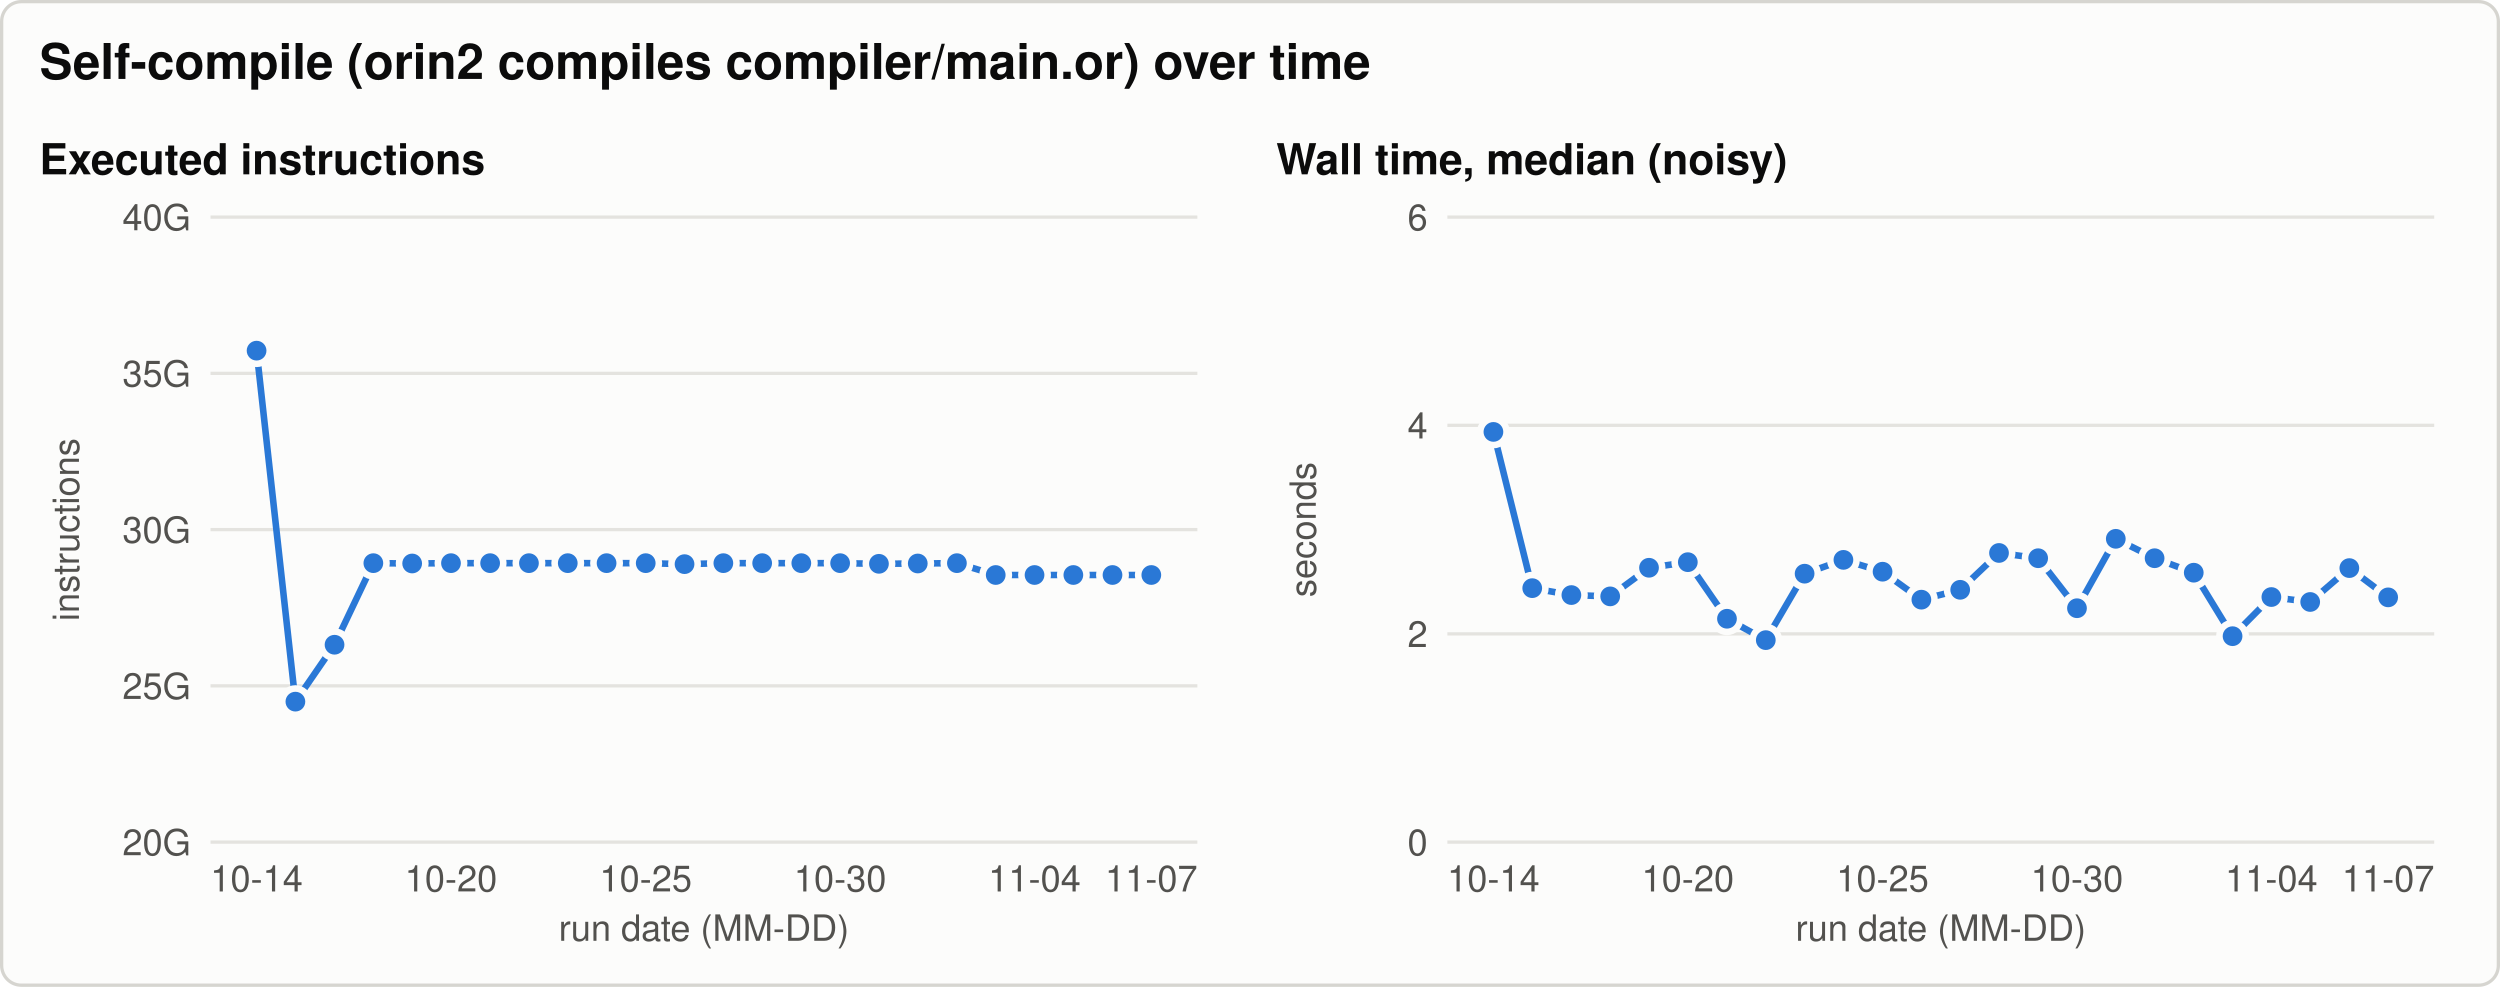
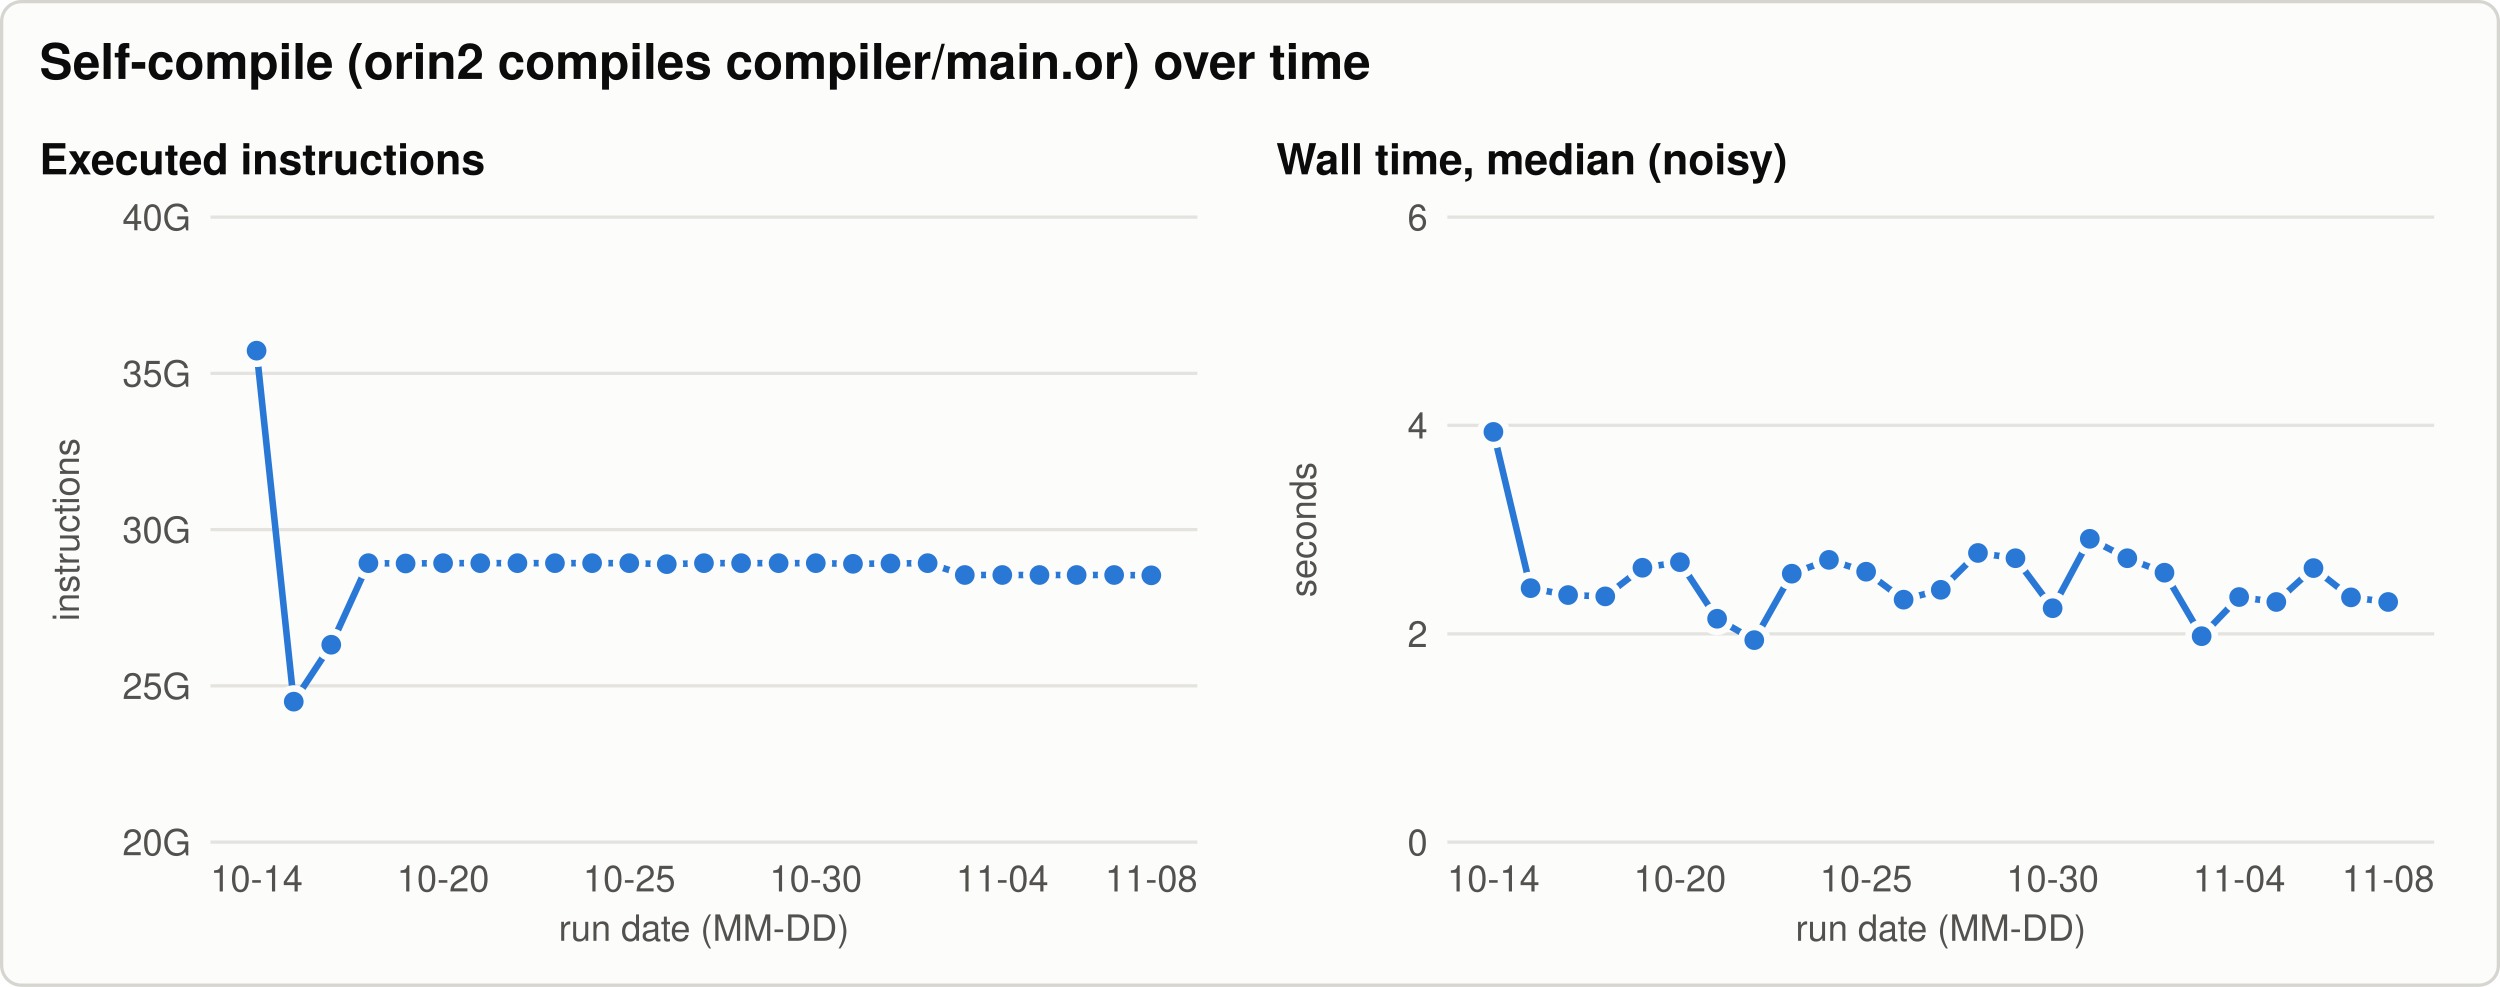
<svg xmlns="http://www.w3.org/2000/svg" width="760" height="300" viewBox="0 0 760 300" role="img" aria-labelledby="title desc">
  <style>svg{color-scheme:light}.bg{fill:#fcfcfb;stroke:#d6d5d0}.t{fill:#0b0b0b}.t2{fill:#52514e}.grid{stroke:#e4e3df}.ref{stroke:#8a8984}.s1{stroke:#2a78d6;fill:#2a78d6}.s2{stroke:#eb6834;fill:#eb6834}.s3{stroke:#1baf7a;fill:#1baf7a}.ring{stroke:#fcfcfb} text{font-family:-apple-system, 'Segoe UI', Helvetica, Arial, sans-serif}@media (prefers-color-scheme: dark){svg{color-scheme:dark}.bg{fill:#1a1a19;stroke:#3a3a37}.t{fill:#f0efec}.t2{fill:#c3c2b7}.grid{stroke:#2f2f2c}.ref{stroke:#8a8984}.s1{stroke:#3987e5;fill:#3987e5}.s2{stroke:#d95926;fill:#d95926}.s3{stroke:#199e70;fill:#199e70}.ring{stroke:#1a1a19}}</style>
  <rect class="bg" x="0.5" y="0.5" width="759" height="299" rx="6" stroke-width="1" />
  <text class="t" x="12.0" y="24.0" font-size="15" text-anchor="start" font-weight="600">Self-compile (orin2 compiles compiler/main.or) over time</text>
  <text class="t" x="12.0" y="53.0" font-size="13" text-anchor="start" font-weight="600">Executed instructions</text>
  <line class="grid" x1="64.0" y1="256.0" x2="364.0" y2="256.0" stroke-width="1" />
  <text class="t2" x="58.0" y="260.0" font-size="11" text-anchor="end" font-weight="normal">20G</text>
  <line class="grid" x1="64.0" y1="208.5" x2="364.0" y2="208.5" stroke-width="1" />
  <text class="t2" x="58.0" y="212.5" font-size="11" text-anchor="end" font-weight="normal">25G</text>
  <line class="grid" x1="64.0" y1="161.0" x2="364.0" y2="161.0" stroke-width="1" />
  <text class="t2" x="58.0" y="165.0" font-size="11" text-anchor="end" font-weight="normal">30G</text>
  <line class="grid" x1="64.0" y1="113.5" x2="364.0" y2="113.5" stroke-width="1" />
  <text class="t2" x="58.0" y="117.5" font-size="11" text-anchor="end" font-weight="normal">35G</text>
  <line class="grid" x1="64.0" y1="66.0" x2="364.0" y2="66.0" stroke-width="1" />
  <text class="t2" x="58.0" y="70.0" font-size="11" text-anchor="end" font-weight="normal">40G</text>
  <text class="t2" x="24.0" y="161.0" font-size="11" text-anchor="middle" font-weight="normal" transform="rotate(-90 24.0 161.0)">instructions</text>
  <text class="t2" x="78.0" y="271.0" font-size="11" text-anchor="middle" font-weight="normal">10-14</text>
-   <text class="t2" x="137.1" y="271.0" font-size="11" text-anchor="middle" font-weight="normal">10-20</text>
-   <text class="t2" x="196.3" y="271.0" font-size="11" text-anchor="middle" font-weight="normal">10-25</text>
-   <text class="t2" x="255.4" y="271.0" font-size="11" text-anchor="middle" font-weight="normal">10-30</text>
-   <text class="t2" x="314.5" y="271.0" font-size="11" text-anchor="middle" font-weight="normal">11-04</text>
-   <text class="t2" x="350.0" y="271.0" font-size="11" text-anchor="middle" font-weight="normal">11-07</text>
+   <text class="t2" x="134.7" y="271.0" font-size="11" text-anchor="middle" font-weight="normal">10-20</text>
+   <text class="t2" x="191.3" y="271.0" font-size="11" text-anchor="middle" font-weight="normal">10-25</text>
+   <text class="t2" x="248.0" y="271.0" font-size="11" text-anchor="middle" font-weight="normal">10-30</text>
+   <text class="t2" x="304.7" y="271.0" font-size="11" text-anchor="middle" font-weight="normal">11-04</text>
+   <text class="t2" x="350.0" y="271.0" font-size="11" text-anchor="middle" font-weight="normal">11-08</text>
  <text class="t2" x="214.0" y="286.0" font-size="11" text-anchor="middle" font-weight="normal">run date (MM-DD)</text>
-   <path class="s1" d="M78.0,106.6 L89.8,213.3 L101.7,196.0 L113.5,171.2 L125.3,171.3 L137.1,171.2 L149.0,171.2 L160.8,171.2 L172.6,171.2 L184.4,171.2 L196.3,171.2 L208.1,171.5 L219.9,171.2 L231.7,171.2 L243.6,171.2 L255.4,171.2 L267.2,171.4 L279.0,171.3 L290.9,171.2 L302.7,174.8 L314.5,174.8 L326.3,174.8 L338.2,174.8 L350.0,174.8" style="fill:none" stroke-width="2" stroke-linejoin="round" stroke-linecap="round" />
+   <path class="s1" d="M78.0,106.6 L89.3,213.3 L100.7,196.0 L112.0,171.2 L123.3,171.3 L134.7,171.2 L146.0,171.2 L157.3,171.2 L168.7,171.2 L180.0,171.2 L191.3,171.2 L202.7,171.5 L214.0,171.2 L225.3,171.2 L236.7,171.2 L248.0,171.2 L259.3,171.4 L270.7,171.3 L282.0,171.2 L293.3,174.8 L304.7,174.8 L316.0,174.8 L327.3,174.8 L338.7,174.8 L350.0,174.9" style="fill:none" stroke-width="2" stroke-linejoin="round" stroke-linecap="round" />
  <circle class="s1 ring" cx="78.0" cy="106.6" r="4" stroke-width="2" />
-   <circle class="s1 ring" cx="89.8" cy="213.3" r="4" stroke-width="2" />
-   <circle class="s1 ring" cx="101.7" cy="196.0" r="4" stroke-width="2" />
-   <circle class="s1 ring" cx="113.5" cy="171.2" r="4" stroke-width="2" />
-   <circle class="s1 ring" cx="125.3" cy="171.3" r="4" stroke-width="2" />
-   <circle class="s1 ring" cx="137.1" cy="171.2" r="4" stroke-width="2" />
-   <circle class="s1 ring" cx="149.0" cy="171.2" r="4" stroke-width="2" />
-   <circle class="s1 ring" cx="160.8" cy="171.2" r="4" stroke-width="2" />
-   <circle class="s1 ring" cx="172.6" cy="171.2" r="4" stroke-width="2" />
-   <circle class="s1 ring" cx="184.4" cy="171.2" r="4" stroke-width="2" />
-   <circle class="s1 ring" cx="196.3" cy="171.2" r="4" stroke-width="2" />
-   <circle class="s1 ring" cx="208.1" cy="171.5" r="4" stroke-width="2" />
-   <circle class="s1 ring" cx="219.9" cy="171.2" r="4" stroke-width="2" />
-   <circle class="s1 ring" cx="231.7" cy="171.2" r="4" stroke-width="2" />
-   <circle class="s1 ring" cx="243.6" cy="171.2" r="4" stroke-width="2" />
-   <circle class="s1 ring" cx="255.4" cy="171.2" r="4" stroke-width="2" />
-   <circle class="s1 ring" cx="267.2" cy="171.4" r="4" stroke-width="2" />
-   <circle class="s1 ring" cx="279.0" cy="171.3" r="4" stroke-width="2" />
-   <circle class="s1 ring" cx="290.9" cy="171.2" r="4" stroke-width="2" />
-   <circle class="s1 ring" cx="302.7" cy="174.8" r="4" stroke-width="2" />
-   <circle class="s1 ring" cx="314.5" cy="174.8" r="4" stroke-width="2" />
-   <circle class="s1 ring" cx="326.3" cy="174.8" r="4" stroke-width="2" />
-   <circle class="s1 ring" cx="338.2" cy="174.8" r="4" stroke-width="2" />
-   <circle class="s1 ring" cx="350.0" cy="174.8" r="4" stroke-width="2" />
+   <circle class="s1 ring" cx="89.3" cy="213.3" r="4" stroke-width="2" />
+   <circle class="s1 ring" cx="100.7" cy="196.0" r="4" stroke-width="2" />
+   <circle class="s1 ring" cx="112.0" cy="171.2" r="4" stroke-width="2" />
+   <circle class="s1 ring" cx="123.3" cy="171.3" r="4" stroke-width="2" />
+   <circle class="s1 ring" cx="134.7" cy="171.2" r="4" stroke-width="2" />
+   <circle class="s1 ring" cx="146.0" cy="171.2" r="4" stroke-width="2" />
+   <circle class="s1 ring" cx="157.3" cy="171.2" r="4" stroke-width="2" />
+   <circle class="s1 ring" cx="168.7" cy="171.2" r="4" stroke-width="2" />
+   <circle class="s1 ring" cx="180.0" cy="171.2" r="4" stroke-width="2" />
+   <circle class="s1 ring" cx="191.3" cy="171.2" r="4" stroke-width="2" />
+   <circle class="s1 ring" cx="202.7" cy="171.5" r="4" stroke-width="2" />
+   <circle class="s1 ring" cx="214.0" cy="171.2" r="4" stroke-width="2" />
+   <circle class="s1 ring" cx="225.3" cy="171.2" r="4" stroke-width="2" />
+   <circle class="s1 ring" cx="236.7" cy="171.2" r="4" stroke-width="2" />
+   <circle class="s1 ring" cx="248.0" cy="171.2" r="4" stroke-width="2" />
+   <circle class="s1 ring" cx="259.3" cy="171.4" r="4" stroke-width="2" />
+   <circle class="s1 ring" cx="270.7" cy="171.3" r="4" stroke-width="2" />
+   <circle class="s1 ring" cx="282.0" cy="171.2" r="4" stroke-width="2" />
+   <circle class="s1 ring" cx="293.3" cy="174.8" r="4" stroke-width="2" />
+   <circle class="s1 ring" cx="304.7" cy="174.8" r="4" stroke-width="2" />
+   <circle class="s1 ring" cx="316.0" cy="174.8" r="4" stroke-width="2" />
+   <circle class="s1 ring" cx="327.3" cy="174.8" r="4" stroke-width="2" />
+   <circle class="s1 ring" cx="338.7" cy="174.8" r="4" stroke-width="2" />
+   <circle class="s1 ring" cx="350.0" cy="174.9" r="4" stroke-width="2" />
  <text class="t" x="388.0" y="53.0" font-size="13" text-anchor="start" font-weight="600">Wall time, median (noisy)</text>
  <line class="grid" x1="440.0" y1="256.0" x2="740.0" y2="256.0" stroke-width="1" />
  <text class="t2" x="434.0" y="260.0" font-size="11" text-anchor="end" font-weight="normal">0</text>
  <line class="grid" x1="440.0" y1="192.7" x2="740.0" y2="192.7" stroke-width="1" />
  <text class="t2" x="434.0" y="196.7" font-size="11" text-anchor="end" font-weight="normal">2</text>
  <line class="grid" x1="440.0" y1="129.3" x2="740.0" y2="129.3" stroke-width="1" />
  <text class="t2" x="434.0" y="133.3" font-size="11" text-anchor="end" font-weight="normal">4</text>
  <line class="grid" x1="440.0" y1="66.0" x2="740.0" y2="66.0" stroke-width="1" />
  <text class="t2" x="434.0" y="70.0" font-size="11" text-anchor="end" font-weight="normal">6</text>
  <text class="t2" x="400.0" y="161.0" font-size="11" text-anchor="middle" font-weight="normal" transform="rotate(-90 400.0 161.0)">seconds</text>
  <text class="t2" x="454.0" y="271.0" font-size="11" text-anchor="middle" font-weight="normal">10-14</text>
-   <text class="t2" x="513.1" y="271.0" font-size="11" text-anchor="middle" font-weight="normal">10-20</text>
-   <text class="t2" x="572.3" y="271.0" font-size="11" text-anchor="middle" font-weight="normal">10-25</text>
-   <text class="t2" x="631.4" y="271.0" font-size="11" text-anchor="middle" font-weight="normal">10-30</text>
-   <text class="t2" x="690.5" y="271.0" font-size="11" text-anchor="middle" font-weight="normal">11-04</text>
-   <text class="t2" x="726.0" y="271.0" font-size="11" text-anchor="middle" font-weight="normal">11-07</text>
+   <text class="t2" x="510.7" y="271.0" font-size="11" text-anchor="middle" font-weight="normal">10-20</text>
+   <text class="t2" x="567.3" y="271.0" font-size="11" text-anchor="middle" font-weight="normal">10-25</text>
+   <text class="t2" x="624.0" y="271.0" font-size="11" text-anchor="middle" font-weight="normal">10-30</text>
+   <text class="t2" x="680.7" y="271.0" font-size="11" text-anchor="middle" font-weight="normal">11-04</text>
+   <text class="t2" x="726.0" y="271.0" font-size="11" text-anchor="middle" font-weight="normal">11-08</text>
  <text class="t2" x="590.0" y="286.0" font-size="11" text-anchor="middle" font-weight="normal">run date (MM-DD)</text>
-   <path class="s1" d="M454.0,131.3 L465.8,178.8 L477.7,180.9 L489.5,181.3 L501.3,172.6 L513.1,170.9 L525.0,188.1 L536.8,194.6 L548.6,174.4 L560.4,170.2 L572.3,173.8 L584.1,182.3 L595.9,179.3 L607.7,168.1 L619.6,169.7 L631.4,184.9 L643.2,163.8 L655.0,169.7 L666.9,174.1 L678.7,193.4 L690.5,181.5 L702.3,183.0 L714.2,172.7 L726.0,181.6" style="fill:none" stroke-width="2" stroke-linejoin="round" stroke-linecap="round" />
+   <path class="s1" d="M454.0,131.3 L465.3,178.8 L476.7,180.9 L488.0,181.3 L499.3,172.6 L510.7,170.9 L522.0,188.1 L533.3,194.6 L544.7,174.4 L556.0,170.2 L567.3,173.8 L578.7,182.3 L590.0,179.3 L601.3,168.1 L612.7,169.7 L624.0,184.9 L635.3,163.8 L646.7,169.7 L658.0,174.1 L669.3,193.4 L680.7,181.5 L692.0,183.0 L703.3,172.7 L714.7,181.6 L726.0,183.0" style="fill:none" stroke-width="2" stroke-linejoin="round" stroke-linecap="round" />
  <circle class="s1 ring" cx="454.0" cy="131.3" r="4" stroke-width="2" />
-   <circle class="s1 ring" cx="465.8" cy="178.8" r="4" stroke-width="2" />
-   <circle class="s1 ring" cx="477.7" cy="180.9" r="4" stroke-width="2" />
-   <circle class="s1 ring" cx="489.5" cy="181.3" r="4" stroke-width="2" />
-   <circle class="s1 ring" cx="501.3" cy="172.6" r="4" stroke-width="2" />
-   <circle class="s1 ring" cx="513.1" cy="170.9" r="4" stroke-width="2" />
-   <circle class="s1 ring" cx="525.0" cy="188.1" r="4" stroke-width="2" />
-   <circle class="s1 ring" cx="536.8" cy="194.6" r="4" stroke-width="2" />
-   <circle class="s1 ring" cx="548.6" cy="174.4" r="4" stroke-width="2" />
-   <circle class="s1 ring" cx="560.4" cy="170.2" r="4" stroke-width="2" />
-   <circle class="s1 ring" cx="572.3" cy="173.8" r="4" stroke-width="2" />
-   <circle class="s1 ring" cx="584.1" cy="182.3" r="4" stroke-width="2" />
-   <circle class="s1 ring" cx="595.9" cy="179.3" r="4" stroke-width="2" />
-   <circle class="s1 ring" cx="607.7" cy="168.1" r="4" stroke-width="2" />
-   <circle class="s1 ring" cx="619.6" cy="169.7" r="4" stroke-width="2" />
-   <circle class="s1 ring" cx="631.4" cy="184.9" r="4" stroke-width="2" />
-   <circle class="s1 ring" cx="643.2" cy="163.8" r="4" stroke-width="2" />
-   <circle class="s1 ring" cx="655.0" cy="169.7" r="4" stroke-width="2" />
-   <circle class="s1 ring" cx="666.9" cy="174.1" r="4" stroke-width="2" />
-   <circle class="s1 ring" cx="678.7" cy="193.4" r="4" stroke-width="2" />
-   <circle class="s1 ring" cx="690.5" cy="181.5" r="4" stroke-width="2" />
-   <circle class="s1 ring" cx="702.3" cy="183.0" r="4" stroke-width="2" />
-   <circle class="s1 ring" cx="714.2" cy="172.7" r="4" stroke-width="2" />
-   <circle class="s1 ring" cx="726.0" cy="181.6" r="4" stroke-width="2" />
+   <circle class="s1 ring" cx="465.3" cy="178.8" r="4" stroke-width="2" />
+   <circle class="s1 ring" cx="476.7" cy="180.9" r="4" stroke-width="2" />
+   <circle class="s1 ring" cx="488.0" cy="181.3" r="4" stroke-width="2" />
+   <circle class="s1 ring" cx="499.3" cy="172.6" r="4" stroke-width="2" />
+   <circle class="s1 ring" cx="510.7" cy="170.9" r="4" stroke-width="2" />
+   <circle class="s1 ring" cx="522.0" cy="188.1" r="4" stroke-width="2" />
+   <circle class="s1 ring" cx="533.3" cy="194.6" r="4" stroke-width="2" />
+   <circle class="s1 ring" cx="544.7" cy="174.4" r="4" stroke-width="2" />
+   <circle class="s1 ring" cx="556.0" cy="170.2" r="4" stroke-width="2" />
+   <circle class="s1 ring" cx="567.3" cy="173.8" r="4" stroke-width="2" />
+   <circle class="s1 ring" cx="578.7" cy="182.3" r="4" stroke-width="2" />
+   <circle class="s1 ring" cx="590.0" cy="179.3" r="4" stroke-width="2" />
+   <circle class="s1 ring" cx="601.3" cy="168.1" r="4" stroke-width="2" />
+   <circle class="s1 ring" cx="612.7" cy="169.7" r="4" stroke-width="2" />
+   <circle class="s1 ring" cx="624.0" cy="184.9" r="4" stroke-width="2" />
+   <circle class="s1 ring" cx="635.3" cy="163.8" r="4" stroke-width="2" />
+   <circle class="s1 ring" cx="646.7" cy="169.7" r="4" stroke-width="2" />
+   <circle class="s1 ring" cx="658.0" cy="174.1" r="4" stroke-width="2" />
+   <circle class="s1 ring" cx="669.3" cy="193.4" r="4" stroke-width="2" />
+   <circle class="s1 ring" cx="680.7" cy="181.5" r="4" stroke-width="2" />
+   <circle class="s1 ring" cx="692.0" cy="183.0" r="4" stroke-width="2" />
+   <circle class="s1 ring" cx="703.3" cy="172.7" r="4" stroke-width="2" />
+   <circle class="s1 ring" cx="714.7" cy="181.6" r="4" stroke-width="2" />
+   <circle class="s1 ring" cx="726.0" cy="183.0" r="4" stroke-width="2" />
</svg>
